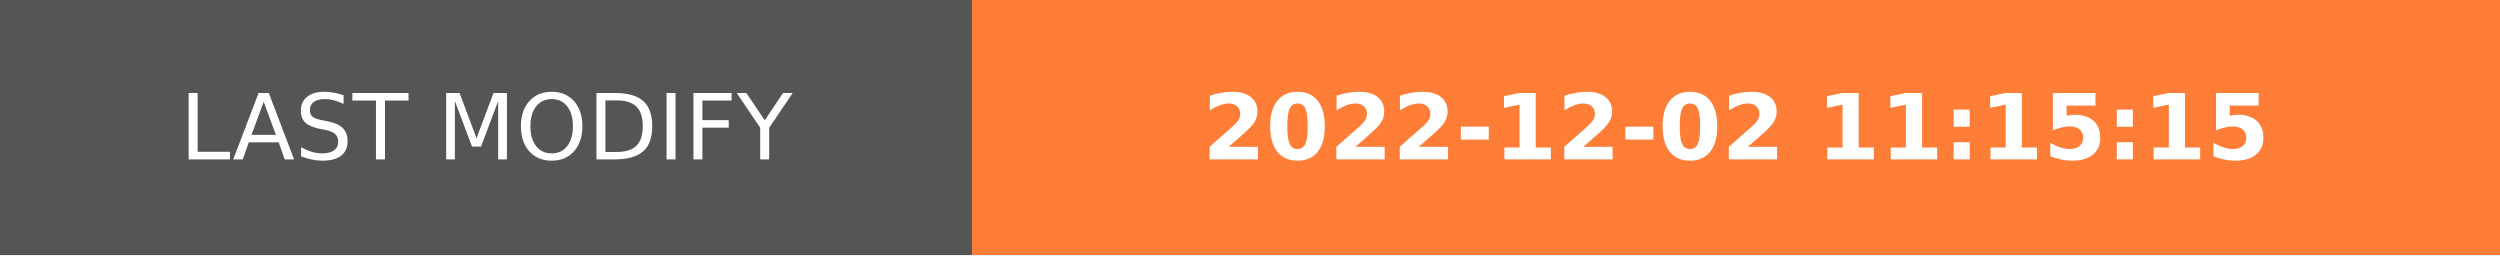
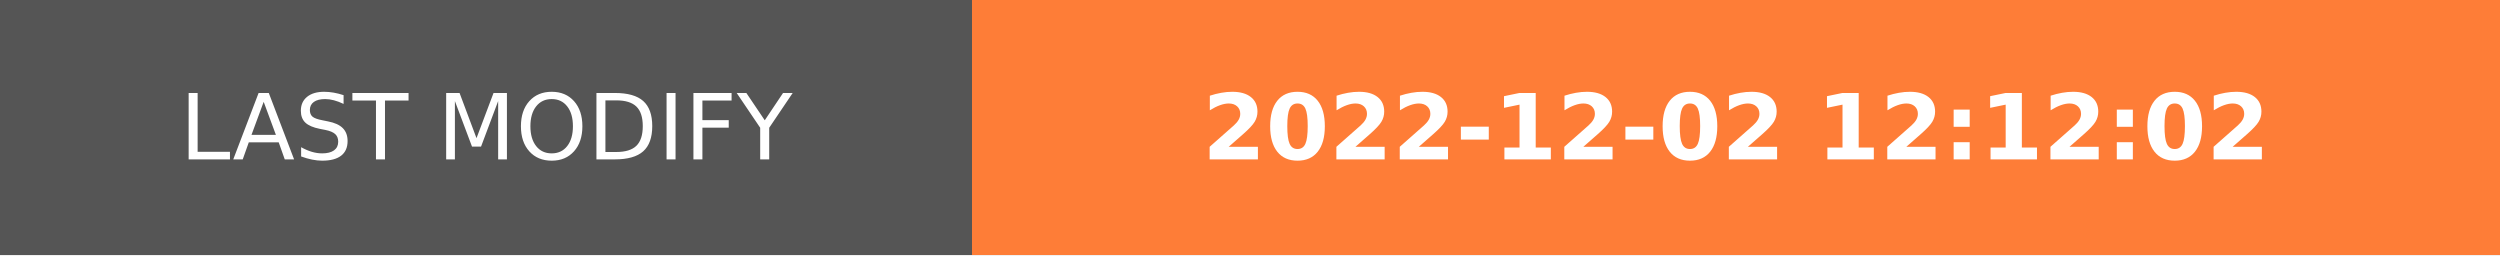
- <svg xmlns="http://www.w3.org/2000/svg" width="274.5" height="28" role="img" aria-label="LAST MODIFY: 2022-12-02 11:15:15">
+ <svg xmlns="http://www.w3.org/2000/svg" width="274.5" height="28" role="img" aria-label="LAST MODIFY: 2022-12-02 12:12:02">
  <g shape-rendering="crispEdges">
    <rect width="106.75" height="28" fill="#555" />
    <rect x="106.75" width="167.75" height="28" fill="#fe7d37" />
  </g>
  <g fill="#fff" text-anchor="middle" font-family="Verdana,Geneva,DejaVu Sans,sans-serif" text-rendering="geometricPrecision" font-size="100">
    <text transform="scale(.1)" x="533.75" y="175" textLength="827.5" fill="#fff">LAST MODIFY</text>
-     <text transform="scale(.1)" x="1906.25" y="175" textLength="1437.5" fill="#fff" font-weight="bold">2022-12-02 11:15:15</text>
+     <text transform="scale(.1)" x="1906.25" y="175" textLength="1437.5" fill="#fff" font-weight="bold">2022-12-02 12:12:02</text>
  </g>
</svg>
